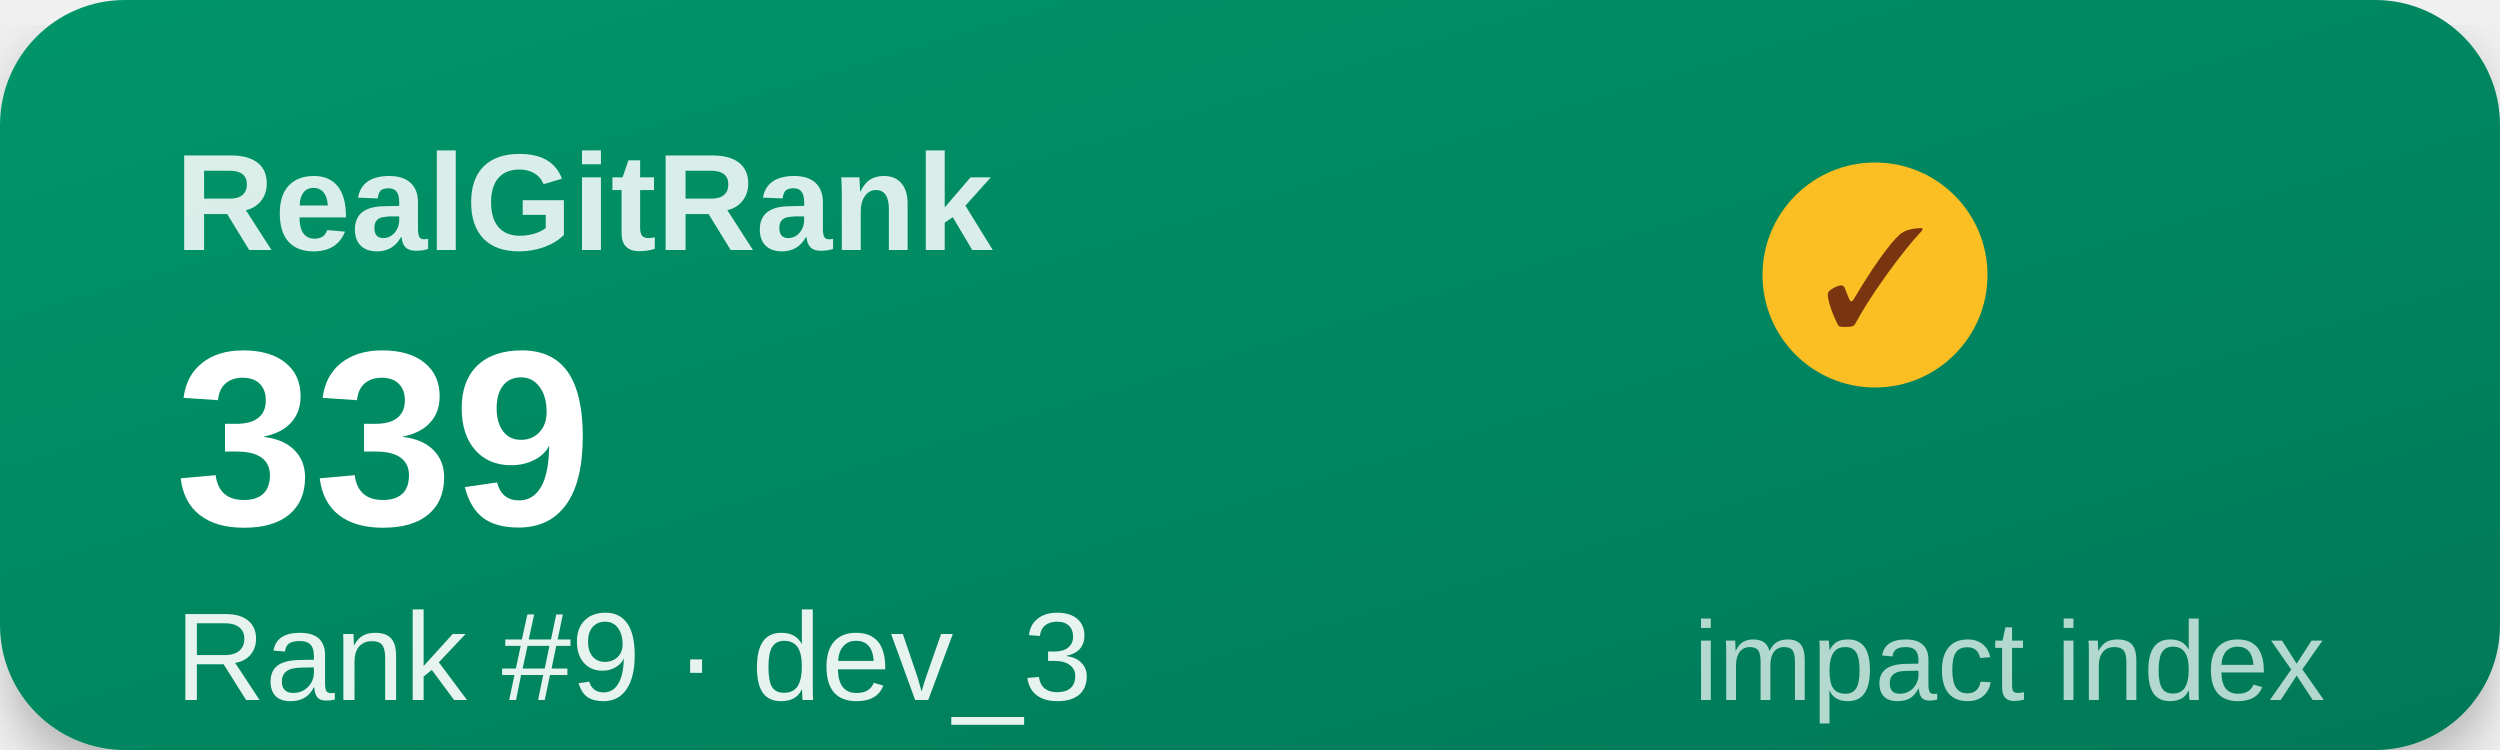
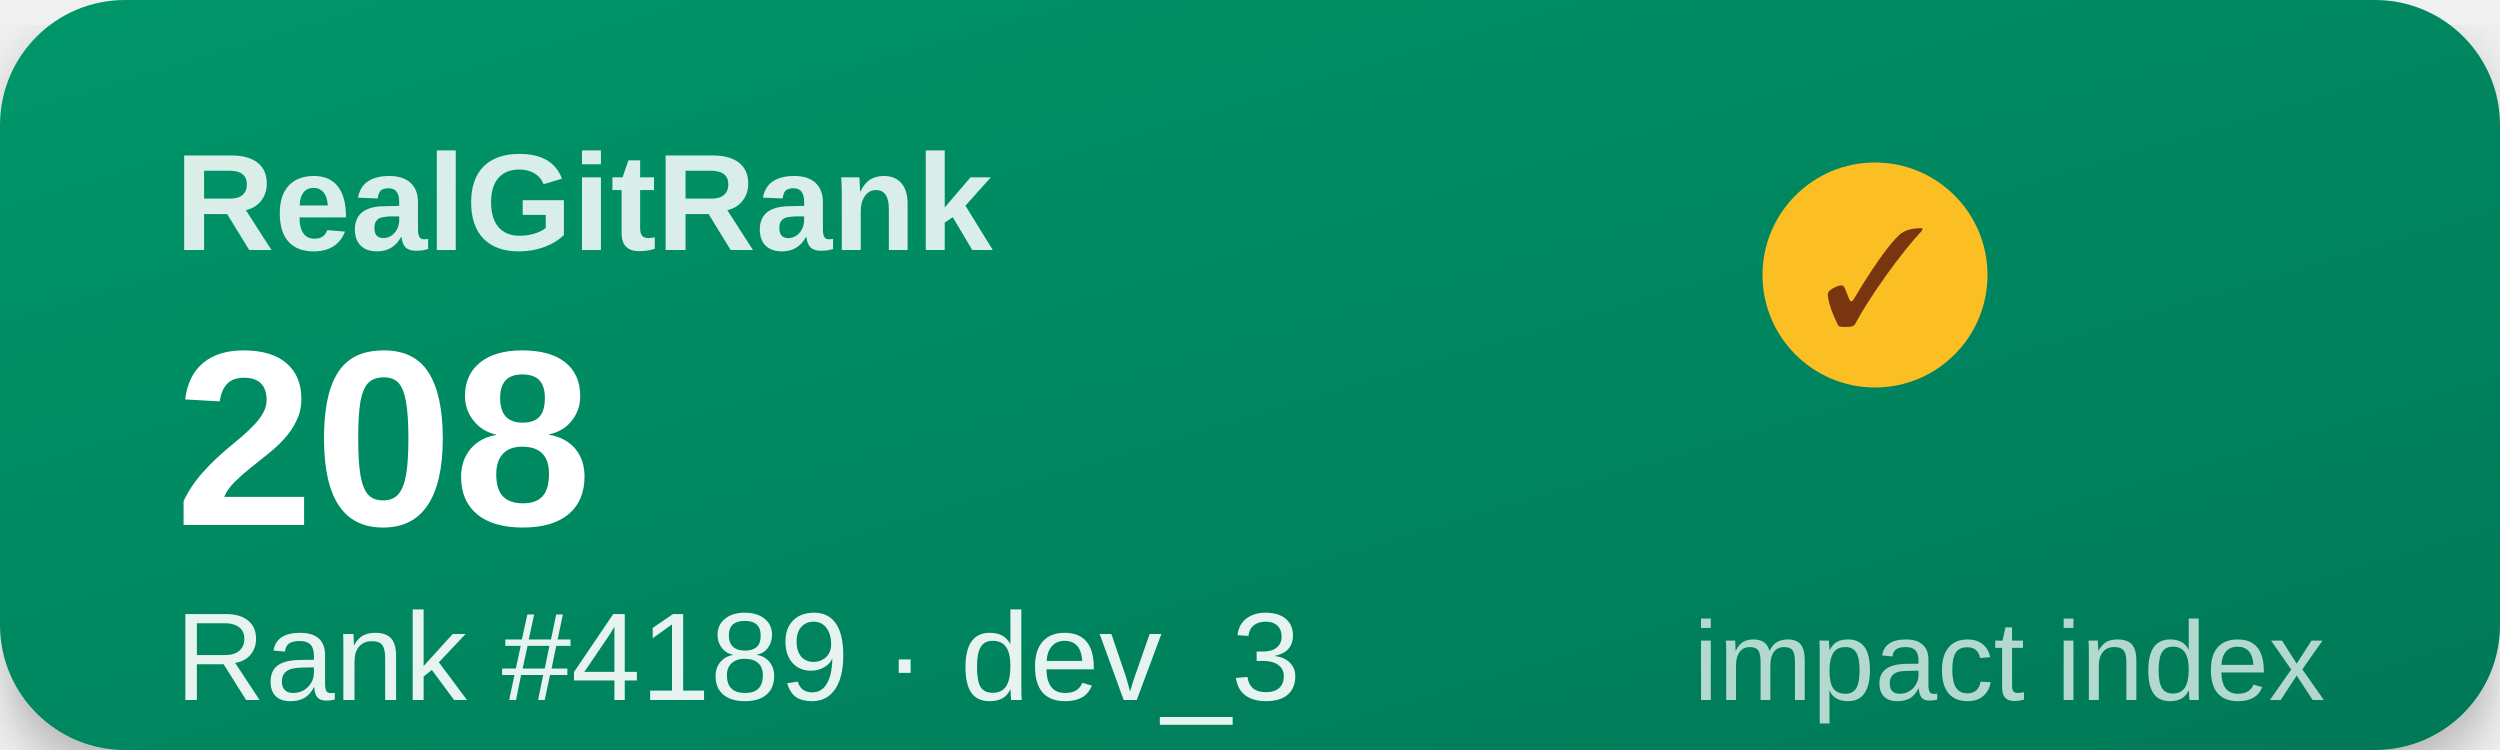
<svg xmlns="http://www.w3.org/2000/svg" width="200" height="60" viewBox="0 0 200 60">
  <defs>
    <linearGradient id="g" x1="0" y1="0" x2="1" y2="1">
      <stop offset="0%" stop-color="#059669" />
      <stop offset="100%" stop-color="#047857" />
    </linearGradient>
    <filter id="s">
      <feDropShadow dx="0" dy="2" stdDeviation="2" flood-opacity="0.25" />
    </filter>
  </defs>
  <rect width="200" height="60" rx="10" fill="url(#g)" filter="url(#s)" />
  <text x="14" y="20" font-family="Segoe UI,Arial,sans-serif" font-size="11" font-weight="600" fill="#ffffff" opacity="0.85">RealGitRank</text>
  <circle cx="150" cy="22" r="9" fill="#fbbf24" />
  <text x="150" y="26" text-anchor="middle" font-size="11" fill="#78350f">✓</text>
-   <text x="14" y="42" font-family="Segoe UI,Arial,sans-serif" font-size="20" font-weight="800" fill="#ffffff">339</text>
-   <text x="14" y="56" font-family="Segoe UI,Arial,sans-serif" font-size="10" fill="#ffffff" opacity="0.9">Rank #9 · dev_3</text>
+   <text x="14" y="42" font-family="Segoe UI,Arial,sans-serif" font-size="20" font-weight="800" fill="#ffffff">208</text>
+   <text x="14" y="56" font-family="Segoe UI,Arial,sans-serif" font-size="10" fill="#ffffff" opacity="0.9">Rank #4189 · dev_3</text>
  <text x="186" y="56" text-anchor="end" font-family="Segoe UI,Arial,sans-serif" font-size="9" fill="#ffffff" opacity="0.7">impact index</text>
</svg>
